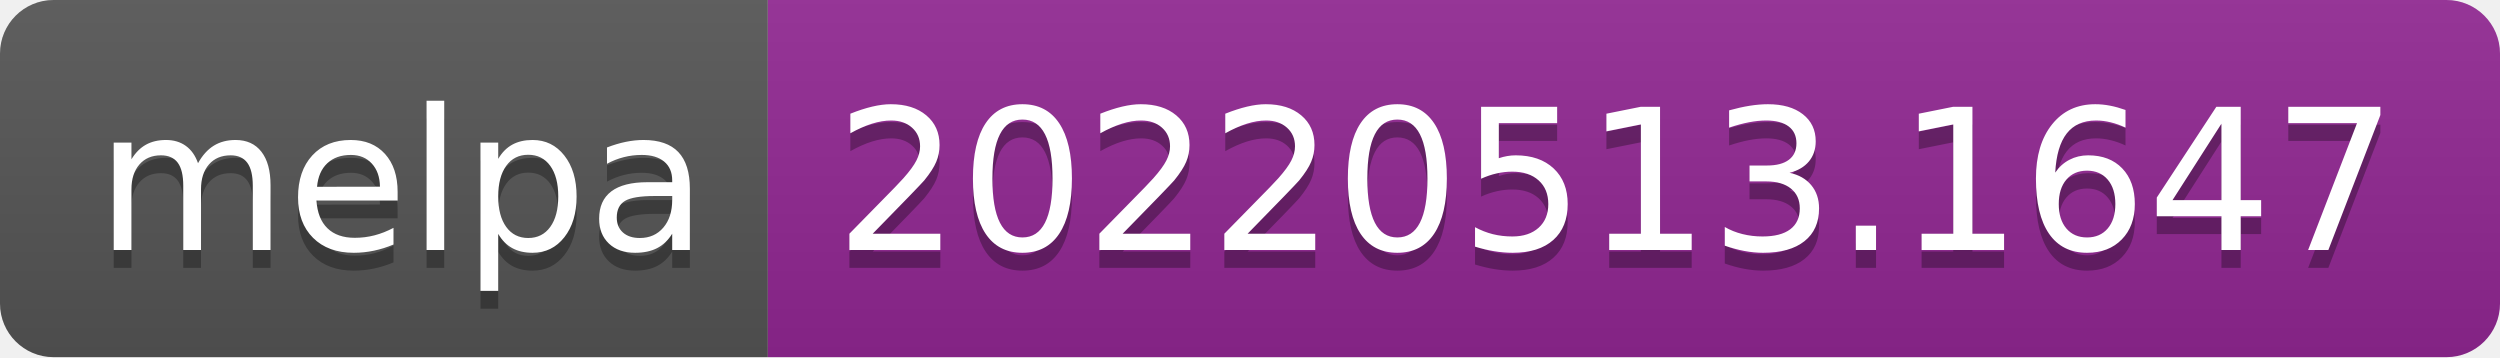
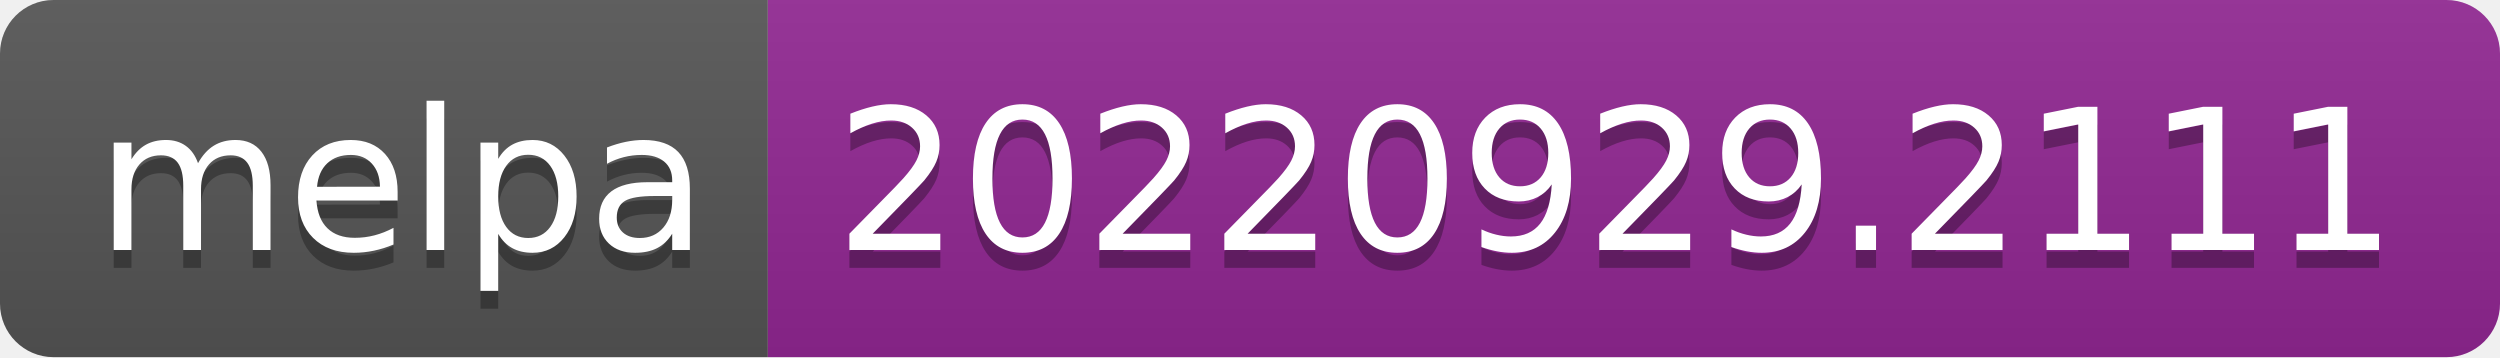
- <svg xmlns="http://www.w3.org/2000/svg" width="140" height="20" role="img" aria-label="melpa: 20220513.1647">
+ <svg xmlns="http://www.w3.org/2000/svg" width="140" height="20" role="img" aria-label="melpa: 20220929.2111">
  <linearGradient id="s" x2="0" y2="100%">
    <stop offset="0" stop-color="#bbb" stop-opacity=".1" />
    <stop offset="1" stop-opacity=".1" />
  </linearGradient>
  <clipPath id="r">
    <rect width="140" height="20" rx="3" fill="#fff" />
  </clipPath>
  <g clip-path="url(#r)">
    <rect width="43" height="20" fill="#555" />
    <rect x="43" width="97" height="20" fill="#922793" />
    <rect width="140" height="20" fill="url(#s)" />
  </g>
  <g fill="#fff" text-anchor="middle" font-family="Verdana,Geneva,DejaVu Sans,sans-serif" text-rendering="geometricPrecision" font-size="110">
    <text aria-hidden="true" x="225" y="150" fill="#010101" fill-opacity=".3" transform="scale(.1)" textLength="330">melpa</text>
    <text x="225" y="140" transform="scale(.1)" fill="#fff" textLength="330">melpa</text>
-     <text aria-hidden="true" x="905" y="150" fill="#010101" fill-opacity=".3" transform="scale(.1)" textLength="870">20220513.1647</text>
-     <text x="905" y="140" transform="scale(.1)" fill="#fff" textLength="870">20220513.1647</text>
+     <text aria-hidden="true" x="905" y="150" fill="#010101" fill-opacity=".3" transform="scale(.1)" textLength="870">20220929.2111</text>
+     <text x="905" y="140" transform="scale(.1)" fill="#fff" textLength="870">20220929.2111</text>
  </g>
</svg>
